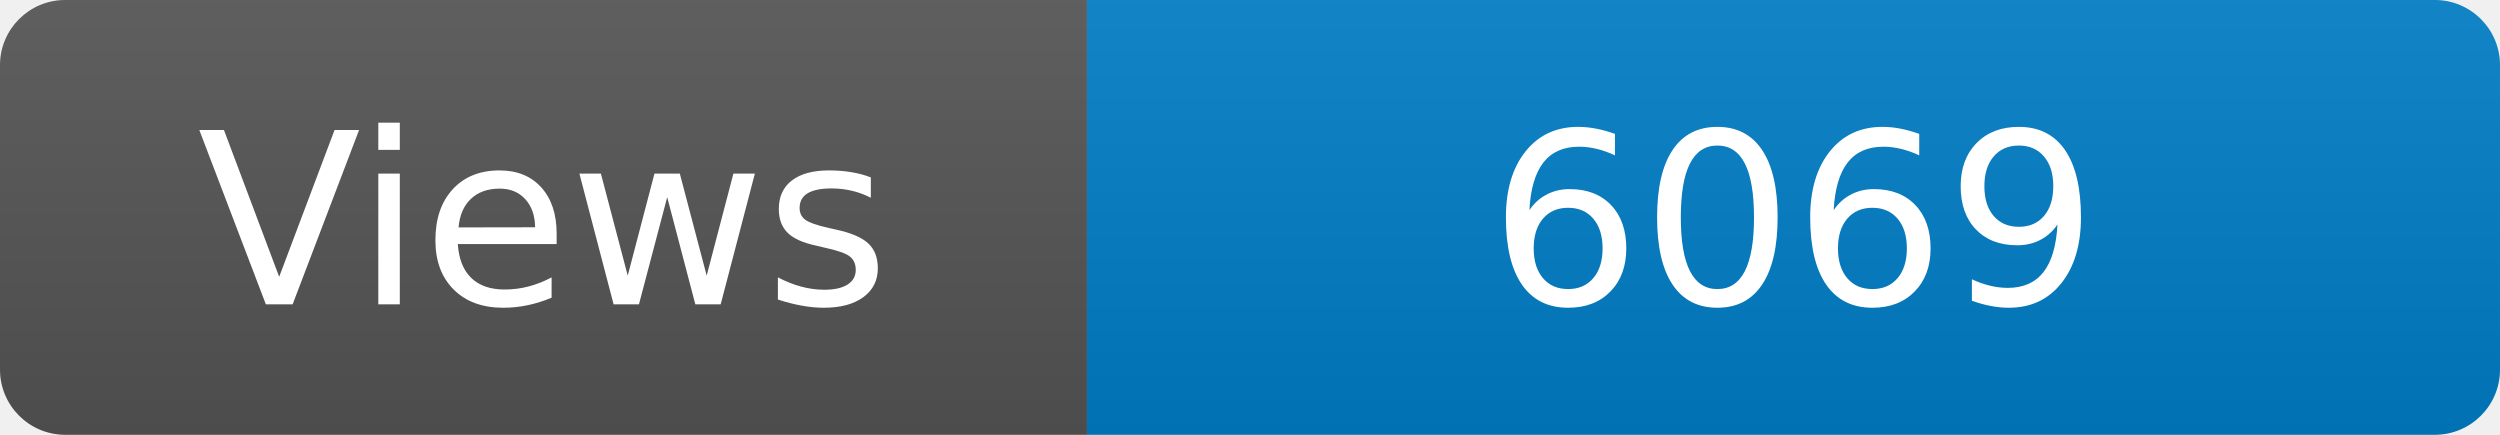
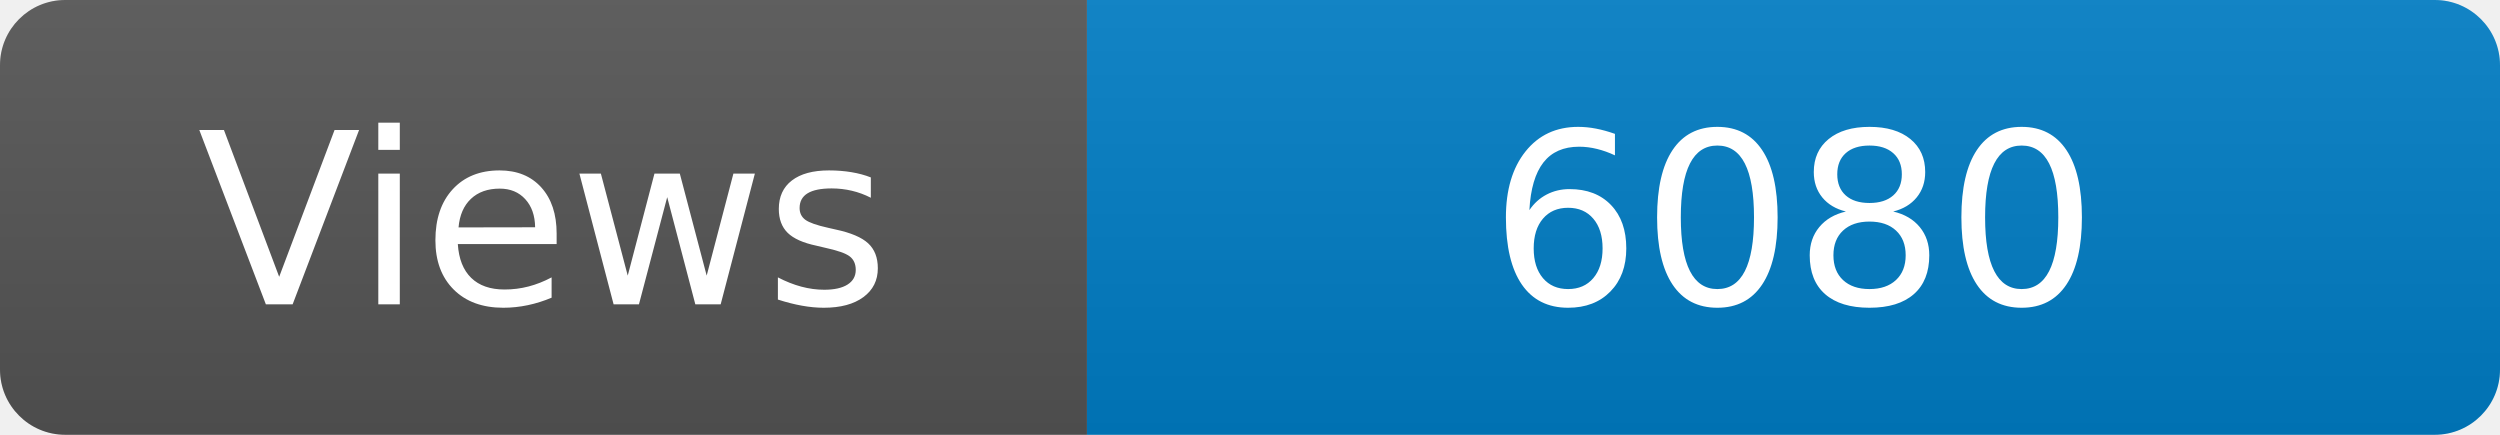
<svg xmlns="http://www.w3.org/2000/svg" width="115" height="20" role="img" aria-label="Maintained?: yes">
  <linearGradient id="s" x2="0" y2="100%">
    <stop offset="0" stop-color="#bbb" stop-opacity=".1" />
    <stop offset="1" stop-opacity=".1" />
  </linearGradient>
  <clipPath id="r">
    <rect width="115" height="20" rx="3" fill="#fff" />
  </clipPath>
  <g clip-path="url(#r)">
    <rect width="50" height="20" fill="#555" />
    <rect x="50" width="160" height="20" fill="#007ec6" />
    <rect width="115" height="20" fill="url(#s)" />
  </g>
  <g fill="#fff" text-anchor="middle" font-family="Verdana,Geneva,DejaVu Sans,sans-serif" font-size="110">
    <text x="250" y="140" transform="scale(.1)" fill="#fff">Views</text>
-     <text x="825" y="140" transform="scale(.1)" fill="#fff">6069</text>
+     <text x="825" y="140" transform="scale(.1)" fill="#fff">6080</text>
  </g>
</svg>
